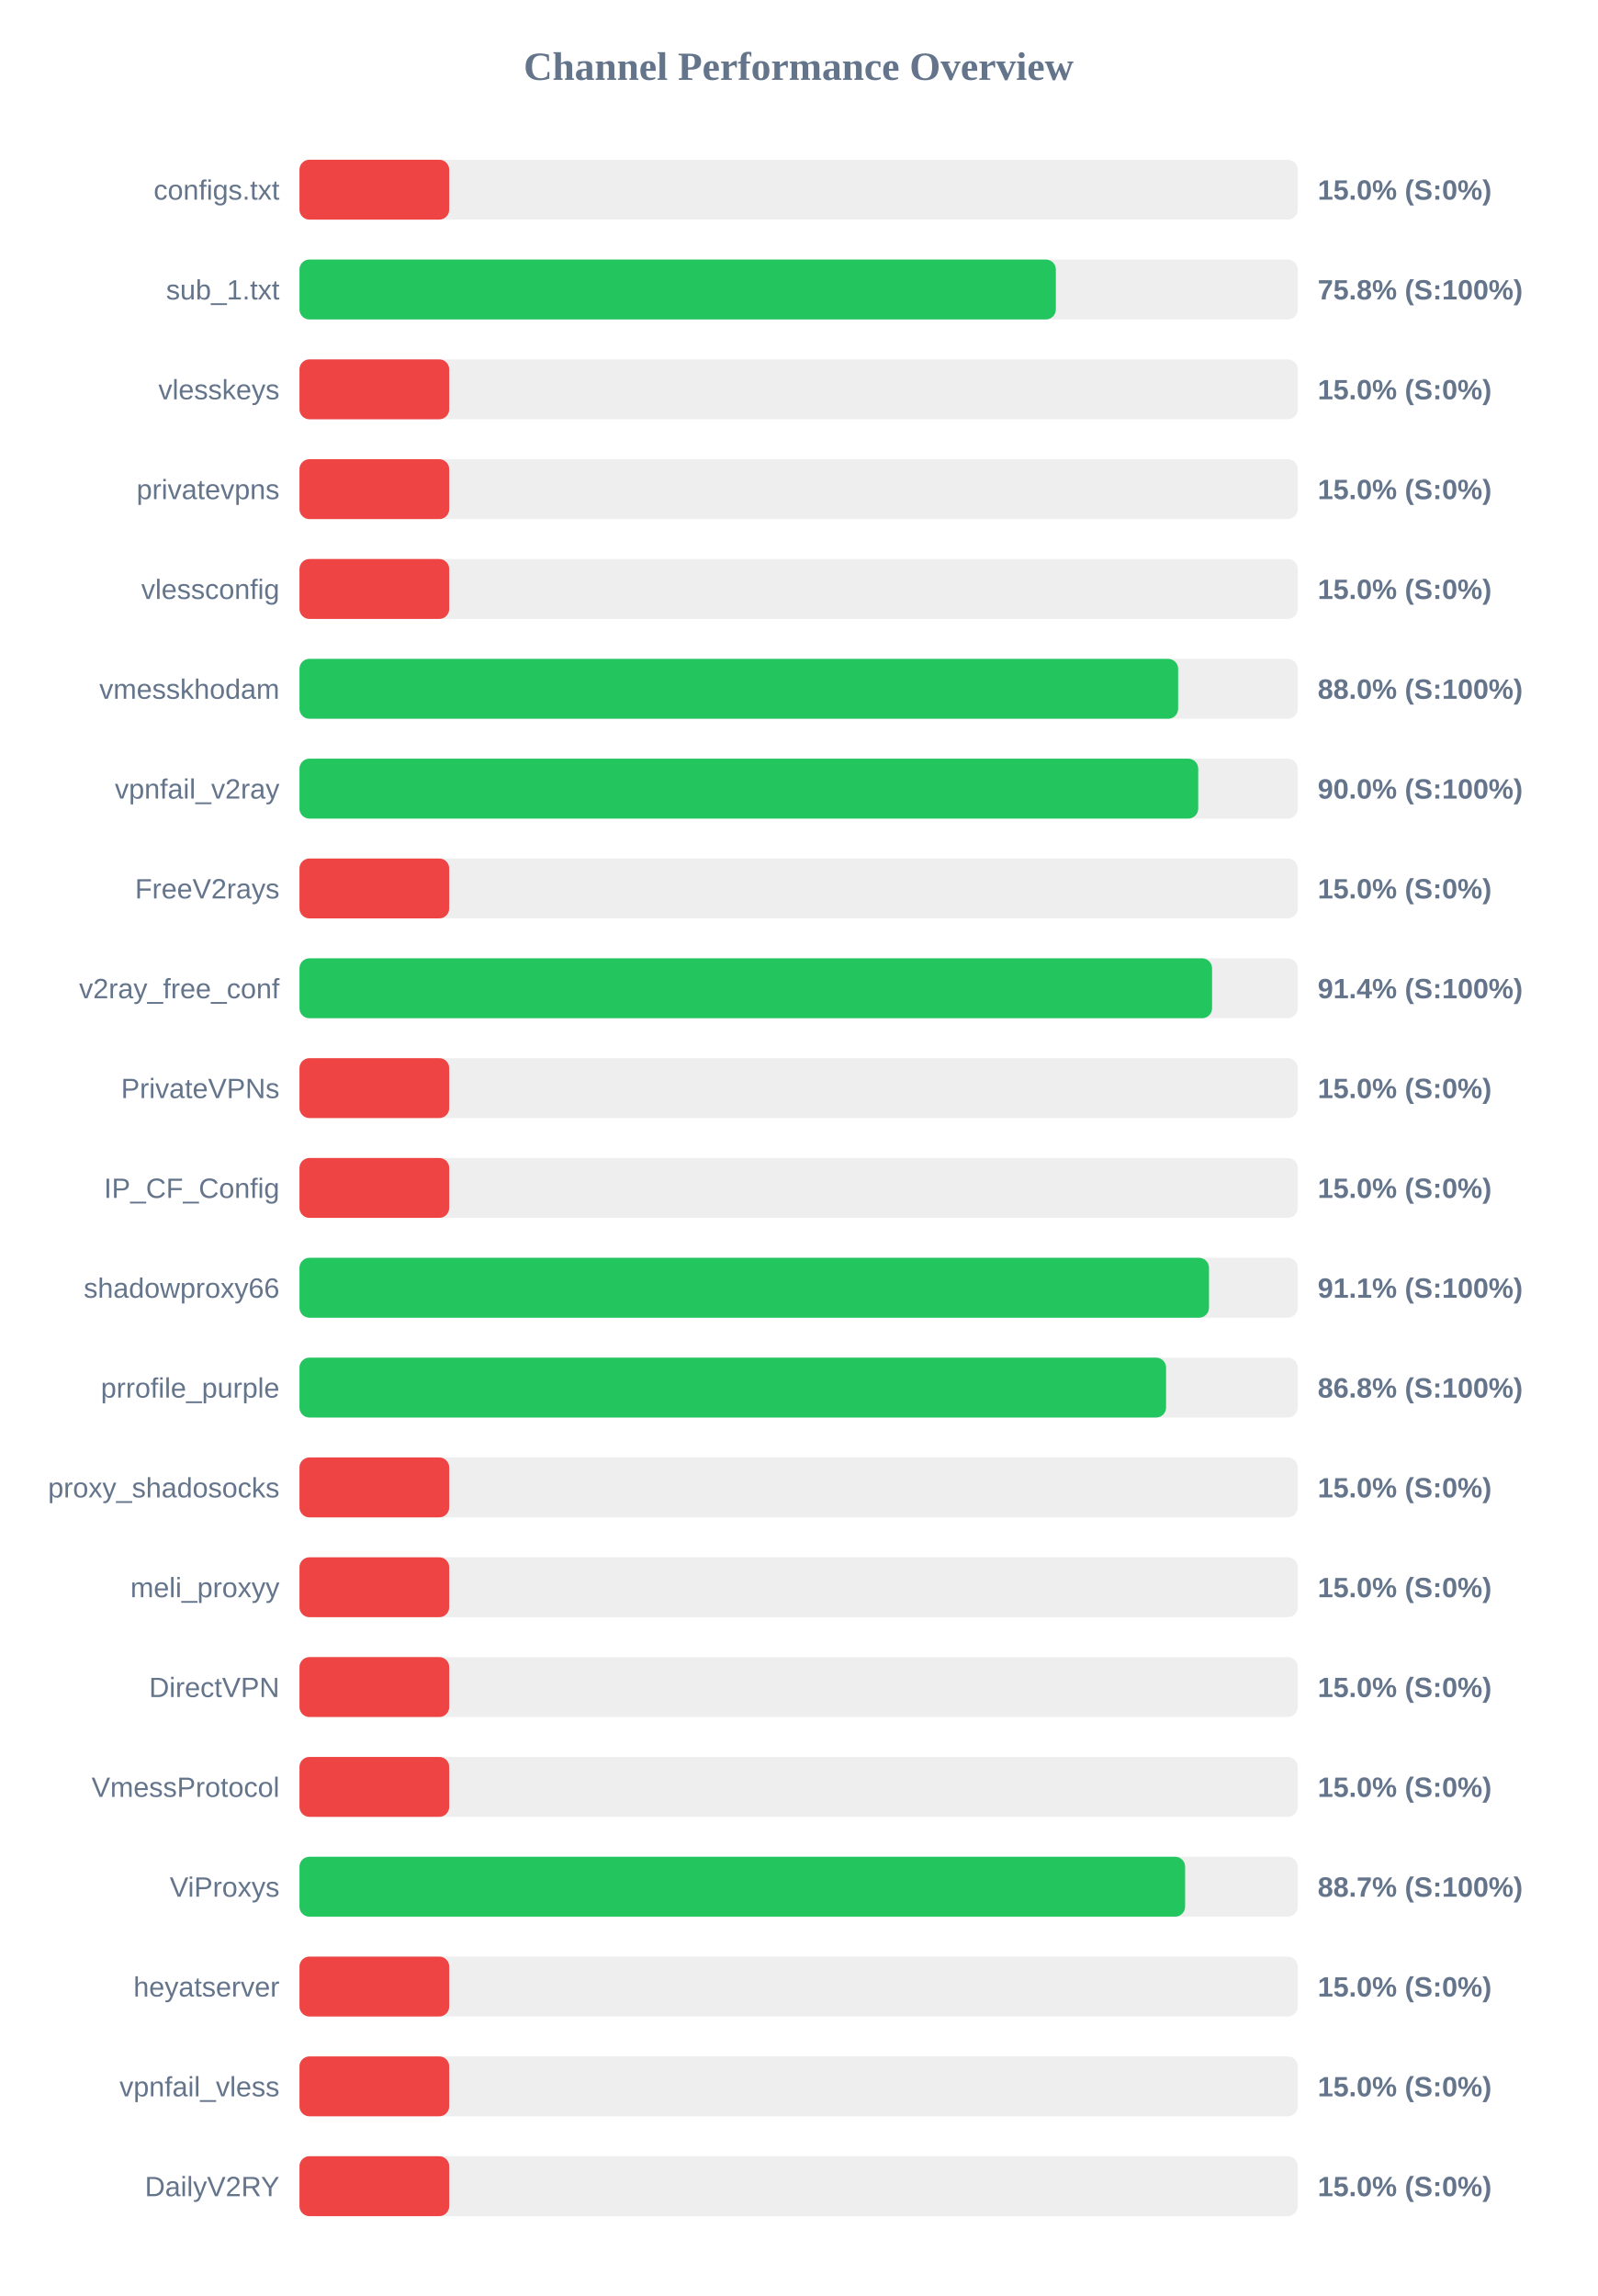
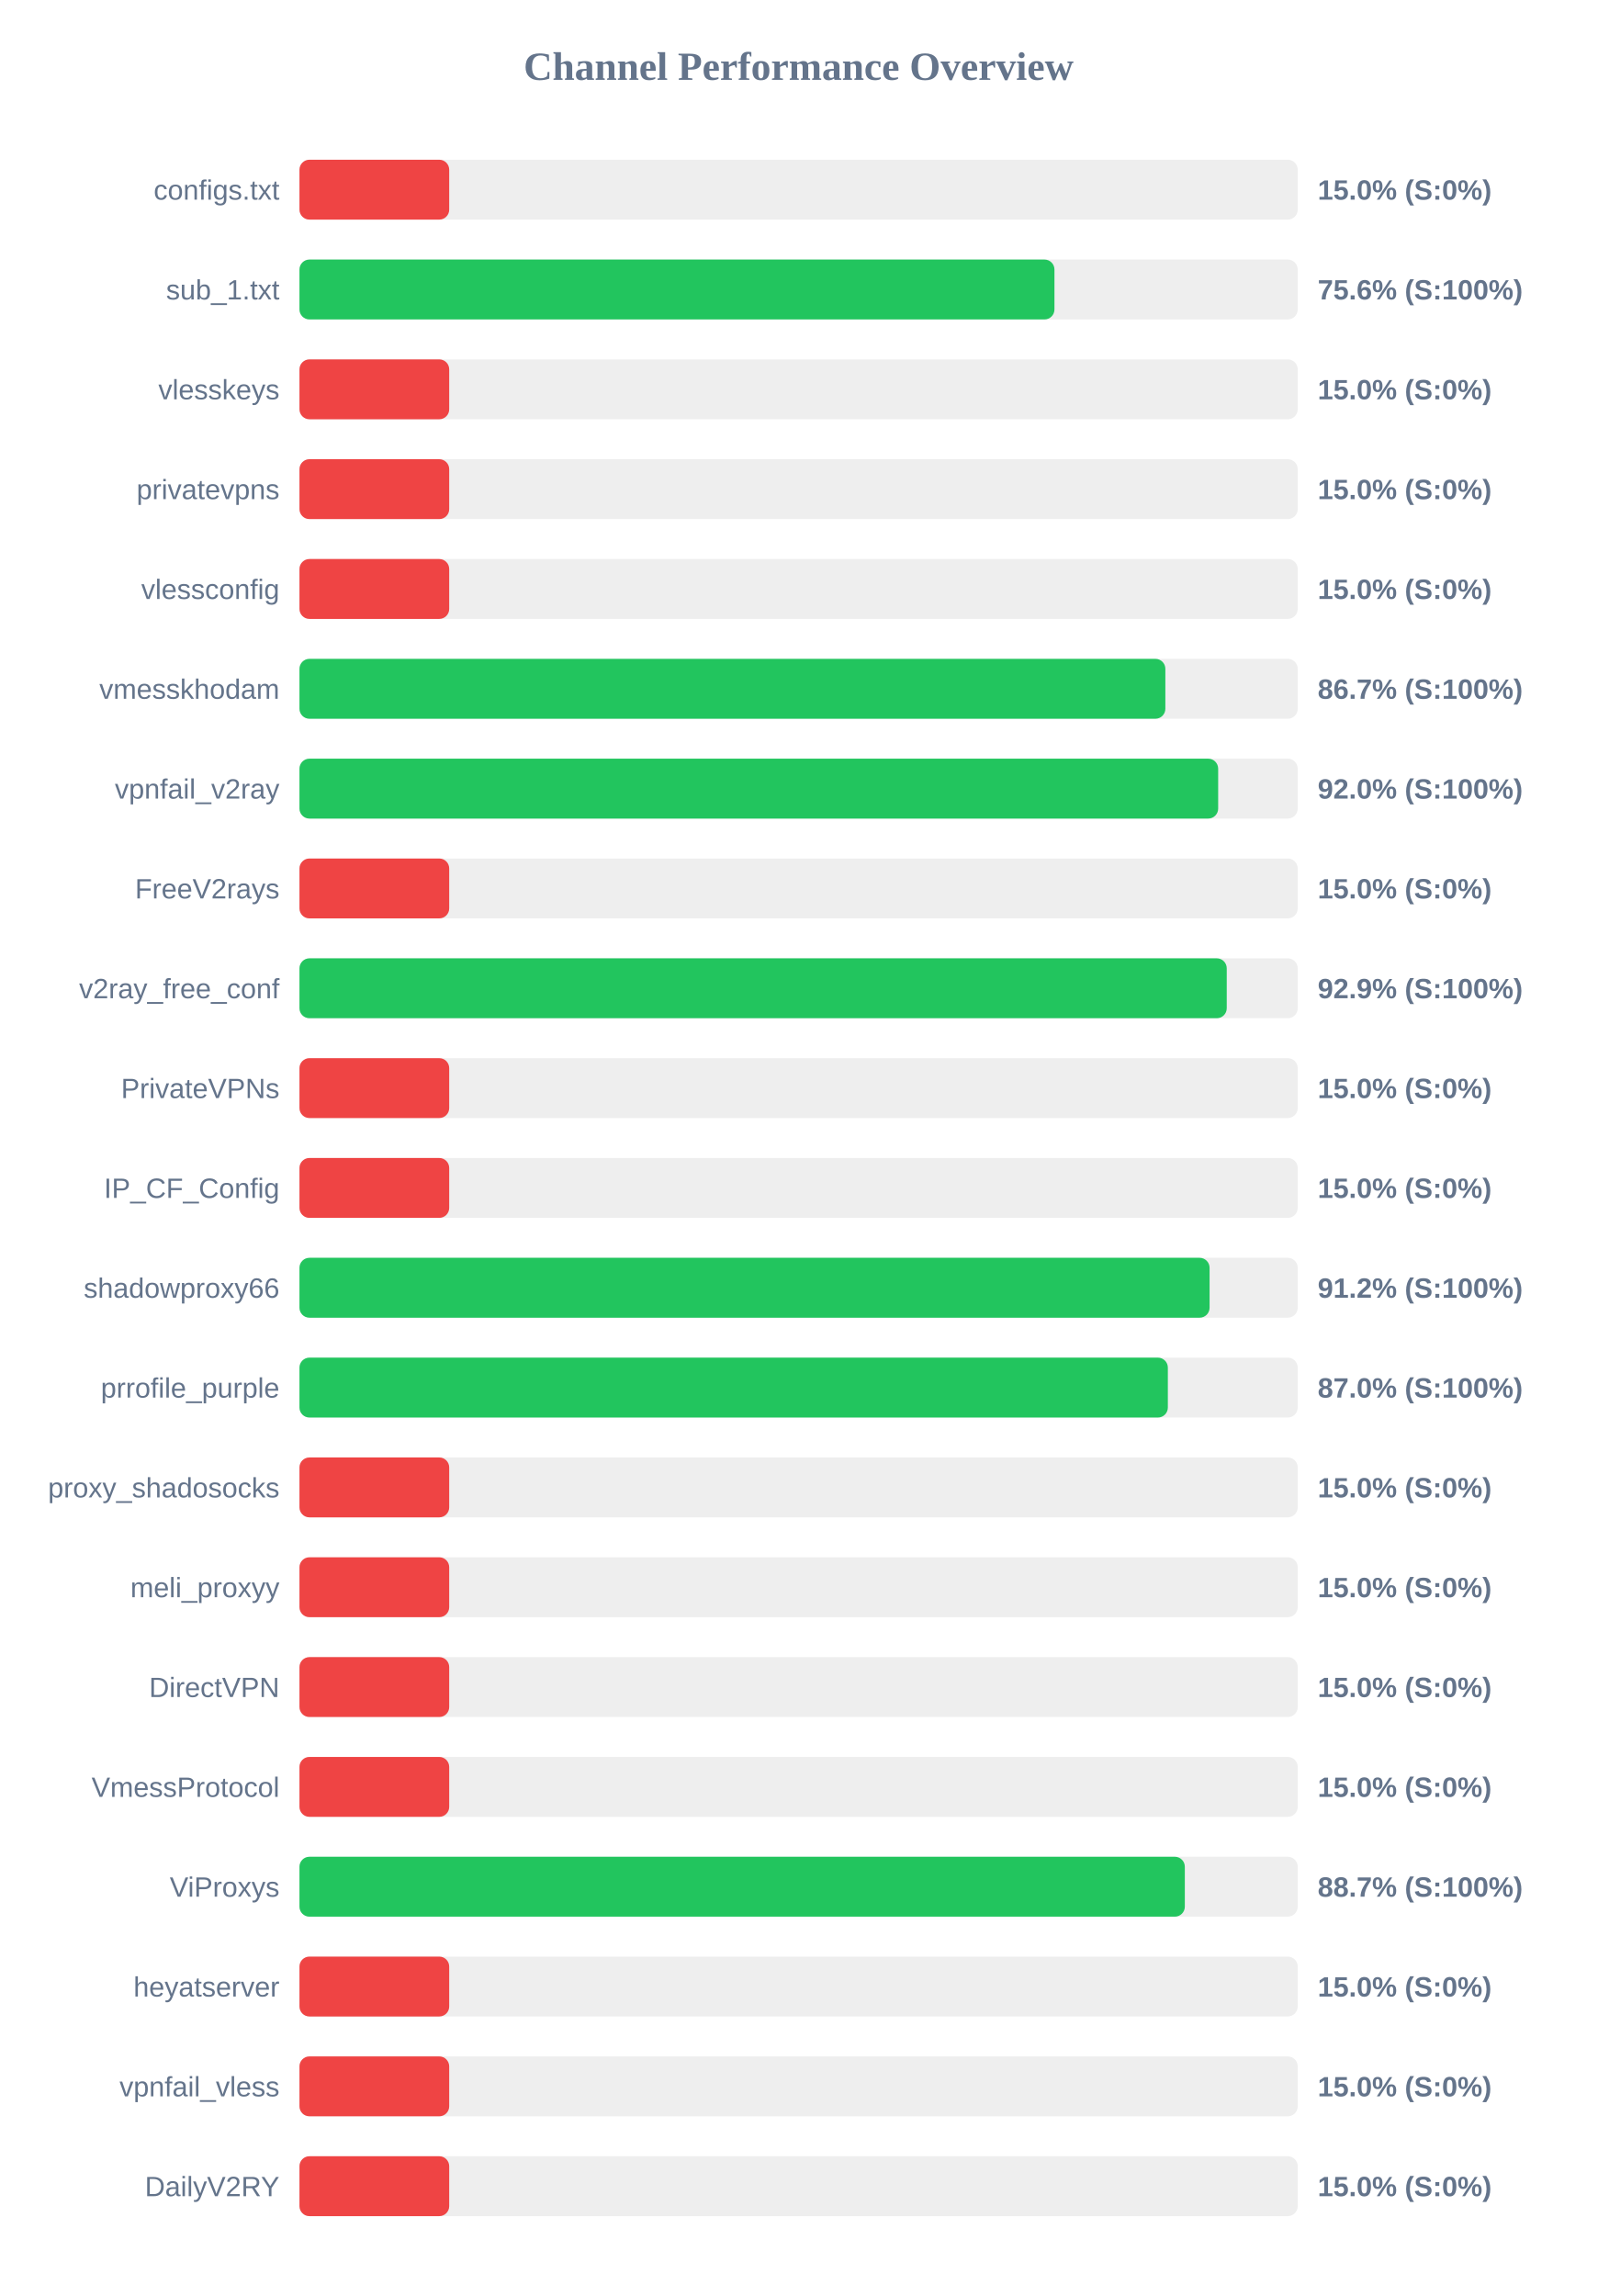
<svg xmlns="http://www.w3.org/2000/svg" width="800" height="1150" version="1.1">
  <style>
        .row { font: 14px Arial; fill: #64748b; }
        .score { font: bold 14px Arial; fill: #64748b; }
    </style>
  <text x="400" y="40" text-anchor="middle" font-size="20px" font-weight="bold" fill="#64748b">Channel Performance Overview</text>
  <rect x="150" y="80" width="500" height="30" fill="#eee" rx="5" />
  <rect x="150" y="80" width="75.0" height="30" fill="#ef4444" rx="5" />
  <text x="140" y="100" text-anchor="end" class="row">configs.txt</text>
  <text x="660" y="100" text-anchor="start" class="score">15.0% (S:0%)</text>
  <rect x="150" y="130" width="500" height="30" fill="#eee" rx="5" />
-   <rect x="150" y="130" width="378.85" height="30" fill="#22c55e" rx="5" />
+   <rect x="150" y="130" width="378.15" height="30" fill="#22c55e" rx="5" />
  <text x="140" y="150" text-anchor="end" class="row">sub_1.txt</text>
-   <text x="660" y="150" text-anchor="start" class="score">75.8% (S:100%)</text>
+   <text x="660" y="150" text-anchor="start" class="score">75.6% (S:100%)</text>
  <rect x="150" y="180" width="500" height="30" fill="#eee" rx="5" />
  <rect x="150" y="180" width="75.0" height="30" fill="#ef4444" rx="5" />
  <text x="140" y="200" text-anchor="end" class="row">vlesskeys</text>
  <text x="660" y="200" text-anchor="start" class="score">15.0% (S:0%)</text>
  <rect x="150" y="230" width="500" height="30" fill="#eee" rx="5" />
  <rect x="150" y="230" width="75.0" height="30" fill="#ef4444" rx="5" />
  <text x="140" y="250" text-anchor="end" class="row">privatevpns</text>
  <text x="660" y="250" text-anchor="start" class="score">15.0% (S:0%)</text>
  <rect x="150" y="280" width="500" height="30" fill="#eee" rx="5" />
  <rect x="150" y="280" width="75.0" height="30" fill="#ef4444" rx="5" />
  <text x="140" y="300" text-anchor="end" class="row">vlessconfig</text>
  <text x="660" y="300" text-anchor="start" class="score">15.0% (S:0%)</text>
  <rect x="150" y="330" width="500" height="30" fill="#eee" rx="5" />
-   <rect x="150" y="330" width="440.1" height="30" fill="#22c55e" rx="5" />
+   <rect x="150" y="330" width="433.7" height="30" fill="#22c55e" rx="5" />
  <text x="140" y="350" text-anchor="end" class="row">vmesskhodam</text>
-   <text x="660" y="350" text-anchor="start" class="score">88.0% (S:100%)</text>
+   <text x="660" y="350" text-anchor="start" class="score">86.7% (S:100%)</text>
  <rect x="150" y="380" width="500" height="30" fill="#eee" rx="5" />
-   <rect x="150" y="380" width="450.15" height="30" fill="#22c55e" rx="5" />
+   <rect x="150" y="380" width="460.15" height="30" fill="#22c55e" rx="5" />
  <text x="140" y="400" text-anchor="end" class="row">vpnfail_v2ray</text>
-   <text x="660" y="400" text-anchor="start" class="score">90.0% (S:100%)</text>
+   <text x="660" y="400" text-anchor="start" class="score">92.0% (S:100%)</text>
  <rect x="150" y="430" width="500" height="30" fill="#eee" rx="5" />
  <rect x="150" y="430" width="75.0" height="30" fill="#ef4444" rx="5" />
  <text x="140" y="450" text-anchor="end" class="row">FreeV2rays</text>
  <text x="660" y="450" text-anchor="start" class="score">15.0% (S:0%)</text>
  <rect x="150" y="480" width="500" height="30" fill="#eee" rx="5" />
-   <rect x="150" y="480" width="457.1" height="30" fill="#22c55e" rx="5" />
+   <rect x="150" y="480" width="464.45" height="30" fill="#22c55e" rx="5" />
  <text x="140" y="500" text-anchor="end" class="row">v2ray_free_conf</text>
-   <text x="660" y="500" text-anchor="start" class="score">91.4% (S:100%)</text>
+   <text x="660" y="500" text-anchor="start" class="score">92.9% (S:100%)</text>
  <rect x="150" y="530" width="500" height="30" fill="#eee" rx="5" />
  <rect x="150" y="530" width="75.0" height="30" fill="#ef4444" rx="5" />
  <text x="140" y="550" text-anchor="end" class="row">PrivateVPNs</text>
  <text x="660" y="550" text-anchor="start" class="score">15.0% (S:0%)</text>
  <rect x="150" y="580" width="500" height="30" fill="#eee" rx="5" />
  <rect x="150" y="580" width="75.0" height="30" fill="#ef4444" rx="5" />
  <text x="140" y="600" text-anchor="end" class="row">IP_CF_Config</text>
  <text x="660" y="600" text-anchor="start" class="score">15.0% (S:0%)</text>
  <rect x="150" y="630" width="500" height="30" fill="#eee" rx="5" />
-   <rect x="150" y="630" width="455.55" height="30" fill="#22c55e" rx="5" />
+   <rect x="150" y="630" width="455.85" height="30" fill="#22c55e" rx="5" />
  <text x="140" y="650" text-anchor="end" class="row">shadowproxy66</text>
-   <text x="660" y="650" text-anchor="start" class="score">91.1% (S:100%)</text>
+   <text x="660" y="650" text-anchor="start" class="score">91.2% (S:100%)</text>
  <rect x="150" y="680" width="500" height="30" fill="#eee" rx="5" />
-   <rect x="150" y="680" width="434.05" height="30" fill="#22c55e" rx="5" />
+   <rect x="150" y="680" width="434.95" height="30" fill="#22c55e" rx="5" />
  <text x="140" y="700" text-anchor="end" class="row">prrofile_purple</text>
-   <text x="660" y="700" text-anchor="start" class="score">86.8% (S:100%)</text>
+   <text x="660" y="700" text-anchor="start" class="score">87.0% (S:100%)</text>
  <rect x="150" y="730" width="500" height="30" fill="#eee" rx="5" />
  <rect x="150" y="730" width="75.0" height="30" fill="#ef4444" rx="5" />
  <text x="140" y="750" text-anchor="end" class="row">proxy_shadosocks</text>
  <text x="660" y="750" text-anchor="start" class="score">15.0% (S:0%)</text>
  <rect x="150" y="780" width="500" height="30" fill="#eee" rx="5" />
  <rect x="150" y="780" width="75.0" height="30" fill="#ef4444" rx="5" />
  <text x="140" y="800" text-anchor="end" class="row">meli_proxyy</text>
  <text x="660" y="800" text-anchor="start" class="score">15.0% (S:0%)</text>
  <rect x="150" y="830" width="500" height="30" fill="#eee" rx="5" />
  <rect x="150" y="830" width="75.0" height="30" fill="#ef4444" rx="5" />
  <text x="140" y="850" text-anchor="end" class="row">DirectVPN</text>
  <text x="660" y="850" text-anchor="start" class="score">15.0% (S:0%)</text>
  <rect x="150" y="880" width="500" height="30" fill="#eee" rx="5" />
  <rect x="150" y="880" width="75.0" height="30" fill="#ef4444" rx="5" />
  <text x="140" y="900" text-anchor="end" class="row">VmessProtocol</text>
  <text x="660" y="900" text-anchor="start" class="score">15.0% (S:0%)</text>
  <rect x="150" y="930" width="500" height="30" fill="#eee" rx="5" />
-   <rect x="150" y="930" width="443.6" height="30" fill="#22c55e" rx="5" />
+   <rect x="150" y="930" width="443.45" height="30" fill="#22c55e" rx="5" />
  <text x="140" y="950" text-anchor="end" class="row">ViProxys</text>
  <text x="660" y="950" text-anchor="start" class="score">88.7% (S:100%)</text>
  <rect x="150" y="980" width="500" height="30" fill="#eee" rx="5" />
  <rect x="150" y="980" width="75.0" height="30" fill="#ef4444" rx="5" />
  <text x="140" y="1000" text-anchor="end" class="row">heyatserver</text>
  <text x="660" y="1000" text-anchor="start" class="score">15.0% (S:0%)</text>
  <rect x="150" y="1030" width="500" height="30" fill="#eee" rx="5" />
  <rect x="150" y="1030" width="75.0" height="30" fill="#ef4444" rx="5" />
  <text x="140" y="1050" text-anchor="end" class="row">vpnfail_vless</text>
  <text x="660" y="1050" text-anchor="start" class="score">15.0% (S:0%)</text>
  <rect x="150" y="1080" width="500" height="30" fill="#eee" rx="5" />
  <rect x="150" y="1080" width="75.0" height="30" fill="#ef4444" rx="5" />
  <text x="140" y="1100" text-anchor="end" class="row">DailyV2RY</text>
  <text x="660" y="1100" text-anchor="start" class="score">15.0% (S:0%)</text>
</svg>
